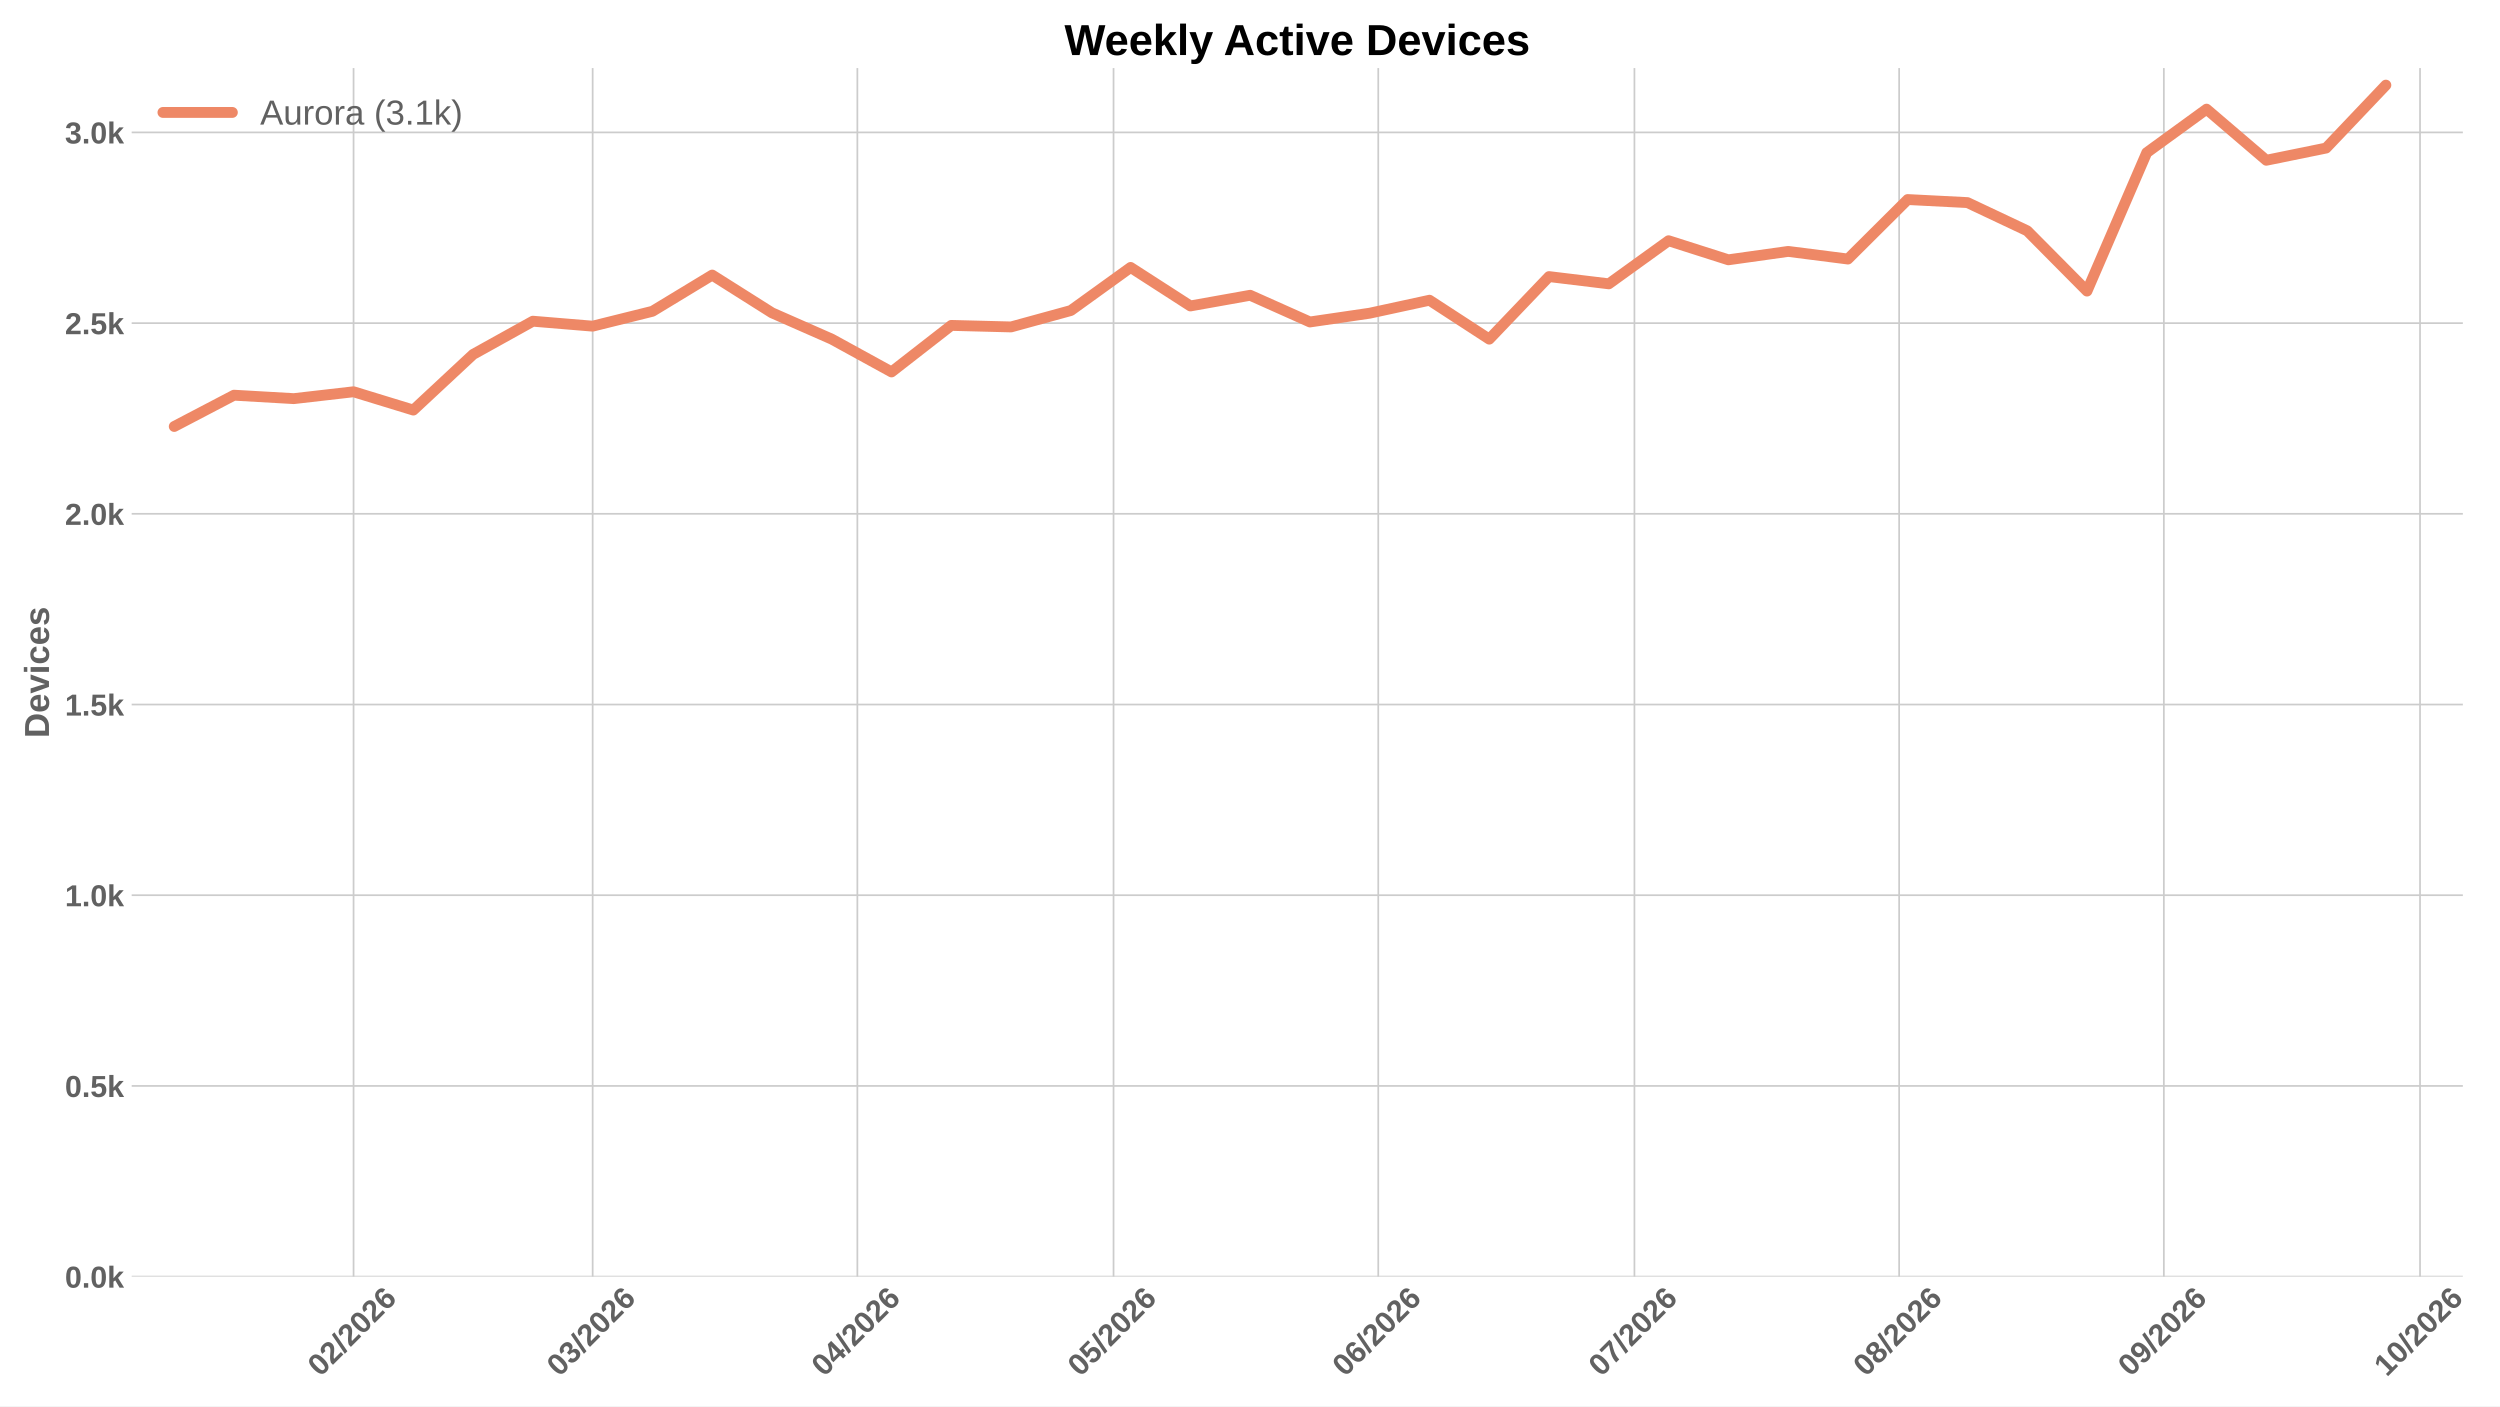
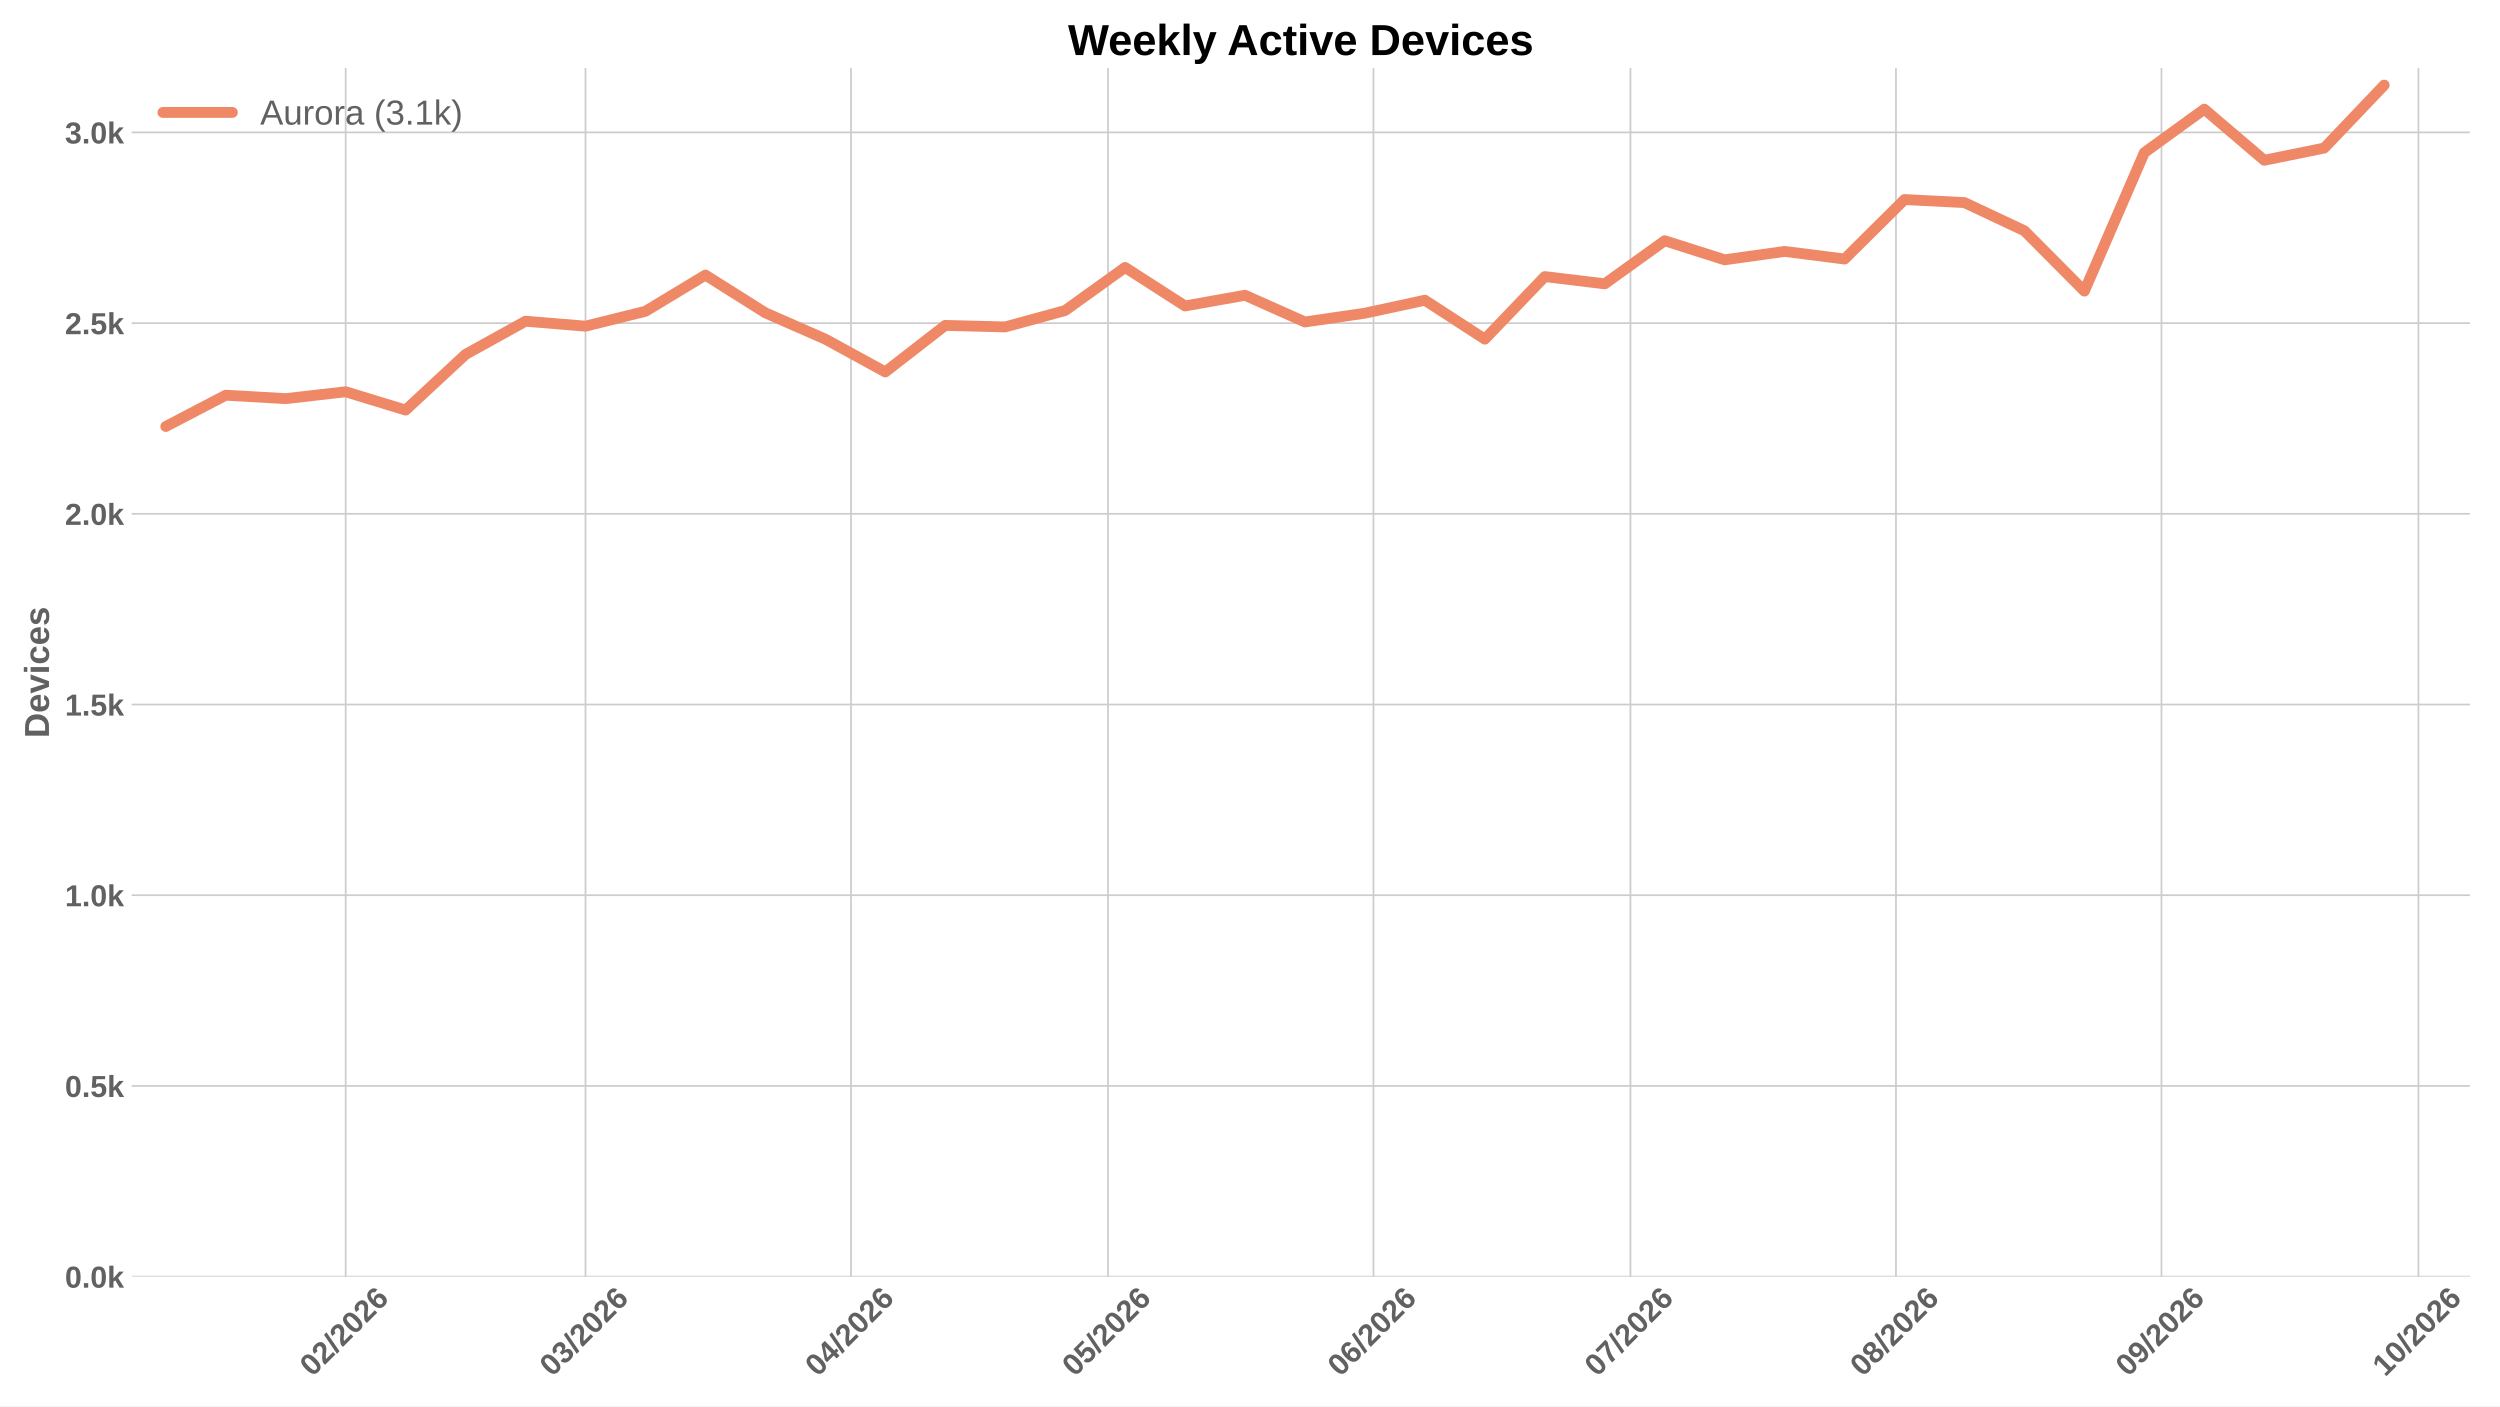
<svg xmlns="http://www.w3.org/2000/svg" xmlns:xlink="http://www.w3.org/1999/xlink" width="1152pt" height="648pt" viewBox="0 0 1152 648" version="1.1">
  <defs>
    <style type="text/css">*{stroke-linejoin: round; stroke-linecap: butt}</style>
  </defs>
  <g id="figure_1">
    <g id="patch_1">
      <path d="M 0 648  L 1152 648  L 1152 0  L 0 0  z " style="fill: #ffffff" />
    </g>
    <g id="axes_1">
      <g id="patch_2">
-         <path d="M 60.676 588.262  L 1134.883 588.262  L 1134.883 31.361  L 60.676 31.361  z " style="fill: #ffffff" />
+         <path d="M 60.676 588.262  L 1138.155 588.262  L 1138.155 31.361  L 60.676 31.361  z " style="fill: #ffffff" />
      </g>
      <g id="matplotlib.axis_1">
        <g id="xtick_1">
          <g id="line2d_1">
-             <path d="M 162.921 588.262  L 162.921 31.361  " clip-path="url(#p23b9dfc079)" style="fill: none; stroke: #cccccc; stroke-width: 0.8; stroke-linecap: round" />
+             <path d="M 159.283 588.262  L 159.283 31.361  " clip-path="url(#p6c48f8e177)" style="fill: none; stroke: #cccccc; stroke-width: 0.8; stroke-linecap: round" />
          </g>
          <g id="line2d_2" />
          <g id="text_1">
-             <g style="fill: #616161" transform="translate(147.5924 634.7498) rotate(-45) scale(0.14 -0.14)">
+             <g style="fill: #616161" transform="translate(143.9551 634.7498) rotate(-45) scale(0.14 -0.14)">
              <defs>
                <path id="LiberationSans-Bold-13" d="M 3297 2203  Q 3297 1088 2914 512  Q 2531 -63 1766 -63  Q 253 -63 253 2203  Q 253 2994 418 3494  Q 584 3994 915 4231  Q 1247 4469 1791 4469  Q 2572 4469 2934 3903  Q 3297 3338 3297 2203  z M 2416 2203  Q 2416 2813 2356 3150  Q 2297 3488 2165 3634  Q 2034 3781 1784 3781  Q 1519 3781 1383 3632  Q 1247 3484 1189 3148  Q 1131 2813 1131 2203  Q 1131 1600 1192 1261  Q 1253 922 1386 775  Q 1519 628 1772 628  Q 2022 628 2158 783  Q 2294 938 2355 1278  Q 2416 1619 2416 2203  z " transform="scale(0.015625)" />
                <path id="LiberationSans-Bold-15" d="M 222 0  L 222 609  Q 394 988 711 1347  Q 1028 1706 1509 2097  Q 1972 2472 2158 2715  Q 2344 2959 2344 3194  Q 2344 3769 1766 3769  Q 1484 3769 1336 3617  Q 1188 3466 1144 3163  L 259 3213  Q 334 3825 717 4147  Q 1100 4469 1759 4469  Q 2472 4469 2853 4144  Q 3234 3819 3234 3231  Q 3234 2922 3112 2672  Q 2991 2422 2800 2211  Q 2609 2000 2376 1815  Q 2144 1631 1925 1456  Q 1706 1281 1526 1103  Q 1347 925 1259 722  L 3303 722  L 3303 0  L 222 0  z " transform="scale(0.015625)" />
                <path id="LiberationSans-Bold-12" d="M 63 -128  L 972 4638  L 1716 4638  L 822 -128  L 63 -128  z " transform="scale(0.015625)" />
                <path id="LiberationSans-Bold-19" d="M 3328 1441  Q 3328 738 2934 337  Q 2541 -63 1847 -63  Q 1069 -63 651 482  Q 234 1028 234 2100  Q 234 3278 657 3873  Q 1081 4469 1869 4469  Q 2428 4469 2751 4222  Q 3075 3975 3209 3456  L 2381 3341  Q 2263 3775 1850 3775  Q 1497 3775 1295 3422  Q 1094 3069 1094 2350  Q 1234 2584 1484 2709  Q 1734 2834 2050 2834  Q 2641 2834 2984 2459  Q 3328 2084 3328 1441  z M 2447 1416  Q 2447 1791 2273 1989  Q 2100 2188 1797 2188  Q 1506 2188 1331 2002  Q 1156 1816 1156 1509  Q 1156 1125 1339 873  Q 1522 622 1819 622  Q 2116 622 2281 833  Q 2447 1044 2447 1416  z " transform="scale(0.015625)" />
              </defs>
              <use xlink:href="#LiberationSans-Bold-13" />
              <use xlink:href="#LiberationSans-Bold-15" transform="translate(55.60938 0)" />
              <use xlink:href="#LiberationSans-Bold-12" transform="translate(111.2188 0)" />
              <use xlink:href="#LiberationSans-Bold-15" transform="translate(139 0)" />
              <use xlink:href="#LiberationSans-Bold-13" transform="translate(194.6094 0)" />
              <use xlink:href="#LiberationSans-Bold-15" transform="translate(250.2188 0)" />
              <use xlink:href="#LiberationSans-Bold-19" transform="translate(305.8281 0)" />
            </g>
          </g>
        </g>
        <g id="xtick_2">
          <g id="line2d_3">
-             <path d="M 273.096 588.262  L 273.096 31.361  " clip-path="url(#p23b9dfc079)" style="fill: none; stroke: #cccccc; stroke-width: 0.8; stroke-linecap: round" />
+             <path d="M 269.794 588.262  L 269.794 31.361  " clip-path="url(#p6c48f8e177)" style="fill: none; stroke: #cccccc; stroke-width: 0.8; stroke-linecap: round" />
          </g>
          <g id="line2d_4" />
          <g id="text_2">
-             <g style="fill: #616161" transform="translate(257.7676 634.7498) rotate(-45) scale(0.14 -0.14)">
+             <g style="fill: #616161" transform="translate(254.4658 634.7498) rotate(-45) scale(0.14 -0.14)">
              <defs>
                <path id="LiberationSans-Bold-16" d="M 3328 1222  Q 3328 603 2922 265  Q 2516 -72 1766 -72  Q 1056 -72 637 254  Q 219 581 147 1197  L 1041 1275  Q 1125 641 1763 641  Q 2078 641 2253 797  Q 2428 953 2428 1275  Q 2428 1569 2215 1725  Q 2003 1881 1584 1881  L 1278 1881  L 1278 2591  L 1566 2591  Q 1944 2591 2134 2745  Q 2325 2900 2325 3188  Q 2325 3459 2173 3614  Q 2022 3769 1731 3769  Q 1459 3769 1292 3619  Q 1125 3469 1100 3194  L 222 3256  Q 291 3825 694 4147  Q 1097 4469 1747 4469  Q 2438 4469 2827 4158  Q 3216 3847 3216 3297  Q 3216 2884 2973 2618  Q 2731 2353 2275 2266  L 2275 2253  Q 2781 2194 3054 1920  Q 3328 1647 3328 1222  z " transform="scale(0.015625)" />
              </defs>
              <use xlink:href="#LiberationSans-Bold-13" />
              <use xlink:href="#LiberationSans-Bold-16" transform="translate(55.60938 0)" />
              <use xlink:href="#LiberationSans-Bold-12" transform="translate(111.2188 0)" />
              <use xlink:href="#LiberationSans-Bold-15" transform="translate(139 0)" />
              <use xlink:href="#LiberationSans-Bold-13" transform="translate(194.6094 0)" />
              <use xlink:href="#LiberationSans-Bold-15" transform="translate(250.2188 0)" />
              <use xlink:href="#LiberationSans-Bold-19" transform="translate(305.8281 0)" />
            </g>
          </g>
        </g>
        <g id="xtick_3">
          <g id="line2d_5">
-             <path d="M 395.075 588.262  L 395.075 31.361  " clip-path="url(#p23b9dfc079)" style="fill: none; stroke: #cccccc; stroke-width: 0.8; stroke-linecap: round" />
+             <path d="M 392.145 588.262  L 392.145 31.361  " clip-path="url(#p6c48f8e177)" style="fill: none; stroke: #cccccc; stroke-width: 0.8; stroke-linecap: round" />
          </g>
          <g id="line2d_6" />
          <g id="text_3">
-             <g style="fill: #616161" transform="translate(379.7471 634.7498) rotate(-45) scale(0.14 -0.14)">
+             <g style="fill: #616161" transform="translate(376.8169 634.7498) rotate(-45) scale(0.14 -0.14)">
              <defs>
                <path id="LiberationSans-Bold-17" d="M 2938 897  L 2938 0  L 2100 0  L 2100 897  L 97 897  L 97 1556  L 1956 4403  L 2938 4403  L 2938 1550  L 3525 1550  L 3525 897  L 2938 897  z M 2100 2991  Q 2100 3159 2111 3356  Q 2122 3553 2128 3609  Q 2047 3434 1834 3103  L 813 1550  L 2100 1550  L 2100 2991  z " transform="scale(0.015625)" />
              </defs>
              <use xlink:href="#LiberationSans-Bold-13" />
              <use xlink:href="#LiberationSans-Bold-17" transform="translate(55.60938 0)" />
              <use xlink:href="#LiberationSans-Bold-12" transform="translate(111.2188 0)" />
              <use xlink:href="#LiberationSans-Bold-15" transform="translate(139 0)" />
              <use xlink:href="#LiberationSans-Bold-13" transform="translate(194.6094 0)" />
              <use xlink:href="#LiberationSans-Bold-15" transform="translate(250.2188 0)" />
              <use xlink:href="#LiberationSans-Bold-19" transform="translate(305.8281 0)" />
            </g>
          </g>
        </g>
        <g id="xtick_4">
          <g id="line2d_7">
-             <path d="M 513.12 588.262  L 513.12 31.361  " clip-path="url(#p23b9dfc079)" style="fill: none; stroke: #cccccc; stroke-width: 0.8; stroke-linecap: round" />
+             <path d="M 510.55 588.262  L 510.55 31.361  " clip-path="url(#p6c48f8e177)" style="fill: none; stroke: #cccccc; stroke-width: 0.8; stroke-linecap: round" />
          </g>
          <g id="line2d_8" />
          <g id="text_4">
-             <g style="fill: #616161" transform="translate(497.7919 634.7498) rotate(-45) scale(0.14 -0.14)">
+             <g style="fill: #616161" transform="translate(495.2212 634.7498) rotate(-45) scale(0.14 -0.14)">
              <defs>
                <path id="LiberationSans-Bold-18" d="M 3381 1466  Q 3381 766 2945 351  Q 2509 -63 1750 -63  Q 1088 -63 689 235  Q 291 534 197 1100  L 1075 1172  Q 1144 891 1319 762  Q 1494 634 1759 634  Q 2088 634 2283 843  Q 2478 1053 2478 1447  Q 2478 1794 2293 2001  Q 2109 2209 1778 2209  Q 1413 2209 1181 1925  L 325 1925  L 478 4403  L 3125 4403  L 3125 3750  L 1275 3750  L 1203 2638  Q 1522 2919 2000 2919  Q 2628 2919 3004 2528  Q 3381 2138 3381 1466  z " transform="scale(0.015625)" />
              </defs>
              <use xlink:href="#LiberationSans-Bold-13" />
              <use xlink:href="#LiberationSans-Bold-18" transform="translate(55.60938 0)" />
              <use xlink:href="#LiberationSans-Bold-12" transform="translate(111.2188 0)" />
              <use xlink:href="#LiberationSans-Bold-15" transform="translate(139 0)" />
              <use xlink:href="#LiberationSans-Bold-13" transform="translate(194.6094 0)" />
              <use xlink:href="#LiberationSans-Bold-15" transform="translate(250.2188 0)" />
              <use xlink:href="#LiberationSans-Bold-19" transform="translate(305.8281 0)" />
            </g>
          </g>
        </g>
        <g id="xtick_5">
          <g id="line2d_9">
-             <path d="M 635.1 588.262  L 635.1 31.361  " clip-path="url(#p23b9dfc079)" style="fill: none; stroke: #cccccc; stroke-width: 0.8; stroke-linecap: round" />
+             <path d="M 632.901 588.262  L 632.901 31.361  " clip-path="url(#p6c48f8e177)" style="fill: none; stroke: #cccccc; stroke-width: 0.8; stroke-linecap: round" />
          </g>
          <g id="line2d_10" />
          <g id="text_5">
-             <g style="fill: #616161" transform="translate(619.7715 634.7498) rotate(-45) scale(0.14 -0.14)">
+             <g style="fill: #616161" transform="translate(617.5723 634.7498) rotate(-45) scale(0.14 -0.14)">
              <use xlink:href="#LiberationSans-Bold-13" />
              <use xlink:href="#LiberationSans-Bold-19" transform="translate(55.60938 0)" />
              <use xlink:href="#LiberationSans-Bold-12" transform="translate(111.2188 0)" />
              <use xlink:href="#LiberationSans-Bold-15" transform="translate(139 0)" />
              <use xlink:href="#LiberationSans-Bold-13" transform="translate(194.6094 0)" />
              <use xlink:href="#LiberationSans-Bold-15" transform="translate(250.2188 0)" />
              <use xlink:href="#LiberationSans-Bold-19" transform="translate(305.8281 0)" />
            </g>
          </g>
        </g>
        <g id="xtick_6">
          <g id="line2d_11">
-             <path d="M 753.145 588.262  L 753.145 31.361  " clip-path="url(#p23b9dfc079)" style="fill: none; stroke: #cccccc; stroke-width: 0.8; stroke-linecap: round" />
+             <path d="M 751.305 588.262  L 751.305 31.361  " clip-path="url(#p6c48f8e177)" style="fill: none; stroke: #cccccc; stroke-width: 0.8; stroke-linecap: round" />
          </g>
          <g id="line2d_12" />
          <g id="text_6">
-             <g style="fill: #616161" transform="translate(737.8162 634.7498) rotate(-45) scale(0.14 -0.14)">
+             <g style="fill: #616161" transform="translate(735.9766 634.7498) rotate(-45) scale(0.14 -0.14)">
              <defs>
                <path id="LiberationSans-Bold-1a" d="M 3278 3706  Q 2981 3238 2717 2797  Q 2453 2356 2256 1911  Q 2059 1466 1945 995  Q 1831 525 1831 0  L 916 0  Q 916 550 1059 1064  Q 1203 1578 1475 2111  Q 1747 2644 2463 3681  L 275 3681  L 275 4403  L 3278 4403  L 3278 3706  z " transform="scale(0.015625)" />
              </defs>
              <use xlink:href="#LiberationSans-Bold-13" />
              <use xlink:href="#LiberationSans-Bold-1a" transform="translate(55.60938 0)" />
              <use xlink:href="#LiberationSans-Bold-12" transform="translate(111.2188 0)" />
              <use xlink:href="#LiberationSans-Bold-15" transform="translate(139 0)" />
              <use xlink:href="#LiberationSans-Bold-13" transform="translate(194.6094 0)" />
              <use xlink:href="#LiberationSans-Bold-15" transform="translate(250.2188 0)" />
              <use xlink:href="#LiberationSans-Bold-19" transform="translate(305.8281 0)" />
            </g>
          </g>
        </g>
        <g id="xtick_7">
          <g id="line2d_13">
-             <path d="M 875.124 588.262  L 875.124 31.361  " clip-path="url(#p23b9dfc079)" style="fill: none; stroke: #cccccc; stroke-width: 0.8; stroke-linecap: round" />
+             <path d="M 873.656 588.262  L 873.656 31.361  " clip-path="url(#p6c48f8e177)" style="fill: none; stroke: #cccccc; stroke-width: 0.8; stroke-linecap: round" />
          </g>
          <g id="line2d_14" />
          <g id="text_7">
-             <g style="fill: #616161" transform="translate(859.7958 634.7498) rotate(-45) scale(0.14 -0.14)">
+             <g style="fill: #616161" transform="translate(858.3277 634.7498) rotate(-45) scale(0.14 -0.14)">
              <defs>
                <path id="LiberationSans-Bold-1b" d="M 3363 1241  Q 3363 622 2953 279  Q 2544 -63 1784 -63  Q 1031 -63 617 278  Q 203 619 203 1234  Q 203 1656 447 1945  Q 691 2234 1100 2303  L 1100 2316  Q 744 2394 525 2669  Q 306 2944 306 3303  Q 306 3844 689 4156  Q 1072 4469 1772 4469  Q 2488 4469 2870 4164  Q 3253 3859 3253 3297  Q 3253 2938 3036 2666  Q 2819 2394 2453 2322  L 2453 2309  Q 2878 2241 3120 1961  Q 3363 1681 3363 1241  z M 2350 3250  Q 2350 3563 2206 3708  Q 2063 3853 1772 3853  Q 1203 3853 1203 3250  Q 1203 2619 1778 2619  Q 2066 2619 2208 2766  Q 2350 2913 2350 3250  z M 2453 1313  Q 2453 2003 1766 2003  Q 1447 2003 1276 1822  Q 1106 1641 1106 1300  Q 1106 913 1275 734  Q 1444 556 1791 556  Q 2131 556 2292 734  Q 2453 913 2453 1313  z " transform="scale(0.015625)" />
              </defs>
              <use xlink:href="#LiberationSans-Bold-13" />
              <use xlink:href="#LiberationSans-Bold-1b" transform="translate(55.60938 0)" />
              <use xlink:href="#LiberationSans-Bold-12" transform="translate(111.2188 0)" />
              <use xlink:href="#LiberationSans-Bold-15" transform="translate(139 0)" />
              <use xlink:href="#LiberationSans-Bold-13" transform="translate(194.6094 0)" />
              <use xlink:href="#LiberationSans-Bold-15" transform="translate(250.2188 0)" />
              <use xlink:href="#LiberationSans-Bold-19" transform="translate(305.8281 0)" />
            </g>
          </g>
        </g>
        <g id="xtick_8">
          <g id="line2d_15">
-             <path d="M 997.104 588.262  L 997.104 31.361  " clip-path="url(#p23b9dfc079)" style="fill: none; stroke: #cccccc; stroke-width: 0.8; stroke-linecap: round" />
+             <path d="M 996.007 588.262  L 996.007 31.361  " clip-path="url(#p6c48f8e177)" style="fill: none; stroke: #cccccc; stroke-width: 0.8; stroke-linecap: round" />
          </g>
          <g id="line2d_16" />
          <g id="text_8">
-             <g style="fill: #616161" transform="translate(981.7754 634.7498) rotate(-45) scale(0.14 -0.14)">
+             <g style="fill: #616161" transform="translate(980.6789 634.7498) rotate(-45) scale(0.14 -0.14)">
              <defs>
                <path id="LiberationSans-Bold-1c" d="M 3322 2272  Q 3322 1100 2894 518  Q 2466 -63 1678 -63  Q 1097 -63 767 185  Q 438 434 300 972  L 1125 1088  Q 1247 628 1688 628  Q 2056 628 2254 981  Q 2453 1334 2459 2028  Q 2341 1794 2070 1661  Q 1800 1528 1488 1528  Q 906 1528 564 1923  Q 222 2319 222 2994  Q 222 3688 623 4078  Q 1025 4469 1759 4469  Q 2550 4469 2936 3920  Q 3322 3372 3322 2272  z M 2394 2888  Q 2394 3297 2214 3539  Q 2034 3781 1738 3781  Q 1447 3781 1280 3570  Q 1113 3359 1113 2988  Q 1113 2622 1278 2401  Q 1444 2181 1741 2181  Q 2022 2181 2208 2373  Q 2394 2566 2394 2888  z " transform="scale(0.015625)" />
              </defs>
              <use xlink:href="#LiberationSans-Bold-13" />
              <use xlink:href="#LiberationSans-Bold-1c" transform="translate(55.60938 0)" />
              <use xlink:href="#LiberationSans-Bold-12" transform="translate(111.2188 0)" />
              <use xlink:href="#LiberationSans-Bold-15" transform="translate(139 0)" />
              <use xlink:href="#LiberationSans-Bold-13" transform="translate(194.6094 0)" />
              <use xlink:href="#LiberationSans-Bold-15" transform="translate(250.2188 0)" />
              <use xlink:href="#LiberationSans-Bold-19" transform="translate(305.8281 0)" />
            </g>
          </g>
        </g>
        <g id="xtick_9">
          <g id="line2d_17">
-             <path d="M 1115.148 588.262  L 1115.148 31.361  " clip-path="url(#p23b9dfc079)" style="fill: none; stroke: #cccccc; stroke-width: 0.8; stroke-linecap: round" />
+             <path d="M 1114.412 588.262  L 1114.412 31.361  " clip-path="url(#p6c48f8e177)" style="fill: none; stroke: #cccccc; stroke-width: 0.8; stroke-linecap: round" />
          </g>
          <g id="line2d_18" />
          <g id="text_9">
-             <g style="fill: #616161" transform="translate(1099.82 634.7498) rotate(-45) scale(0.14 -0.14)">
+             <g style="fill: #616161" transform="translate(1099.083 634.7498) rotate(-45) scale(0.14 -0.14)">
              <defs>
                <path id="LiberationSans-Bold-14" d="M 403 0  L 403 653  L 1494 653  L 1494 3656  L 438 2997  L 438 3688  L 1541 4403  L 2372 4403  L 2372 653  L 3381 653  L 3381 0  L 403 0  z " transform="scale(0.015625)" />
              </defs>
              <use xlink:href="#LiberationSans-Bold-14" />
              <use xlink:href="#LiberationSans-Bold-13" transform="translate(55.60938 0)" />
              <use xlink:href="#LiberationSans-Bold-12" transform="translate(111.2188 0)" />
              <use xlink:href="#LiberationSans-Bold-15" transform="translate(139 0)" />
              <use xlink:href="#LiberationSans-Bold-13" transform="translate(194.6094 0)" />
              <use xlink:href="#LiberationSans-Bold-15" transform="translate(250.2188 0)" />
              <use xlink:href="#LiberationSans-Bold-19" transform="translate(305.8281 0)" />
            </g>
          </g>
        </g>
      </g>
      <g id="matplotlib.axis_2">
        <g id="ytick_1">
          <g id="line2d_19">
-             <path d="M 60.676 588.262  L 1134.883 588.262  " clip-path="url(#p23b9dfc079)" style="fill: none; stroke: #cccccc; stroke-width: 0.8; stroke-linecap: round" />
+             <path d="M 60.676 588.262  L 1138.155 588.262  " clip-path="url(#p6c48f8e177)" style="fill: none; stroke: #cccccc; stroke-width: 0.8; stroke-linecap: round" />
          </g>
          <g id="line2d_20" />
          <g id="text_10">
            <g style="fill: #616161" transform="translate(29.93031 593.3584) scale(0.14 -0.14)">
              <defs>
                <path id="LiberationSans-Bold-11" d="M 434 0  L 434 953  L 1338 953  L 1338 0  L 434 0  z " transform="scale(0.015625)" />
                <path id="LiberationSans-Bold-4e" d="M 2606 0  L 1703 1531  L 1325 1269  L 1325 0  L 447 0  L 447 4638  L 1325 4638  L 1325 1981  L 2531 3381  L 3475 3381  L 2288 2063  L 3566 0  L 2606 0  z " transform="scale(0.015625)" />
              </defs>
              <use xlink:href="#LiberationSans-Bold-13" />
              <use xlink:href="#LiberationSans-Bold-11" transform="translate(55.60938 0)" />
              <use xlink:href="#LiberationSans-Bold-13" transform="translate(83.39062 0)" />
              <use xlink:href="#LiberationSans-Bold-4e" transform="translate(139 0)" />
            </g>
          </g>
        </g>
        <g id="ytick_2">
          <g id="line2d_21">
-             <path d="M 60.676 500.388  L 1134.883 500.388  " clip-path="url(#p23b9dfc079)" style="fill: none; stroke: #cccccc; stroke-width: 0.8; stroke-linecap: round" />
+             <path d="M 60.676 500.388  L 1138.155 500.388  " clip-path="url(#p6c48f8e177)" style="fill: none; stroke: #cccccc; stroke-width: 0.8; stroke-linecap: round" />
          </g>
          <g id="line2d_22" />
          <g id="text_11">
            <g style="fill: #616161" transform="translate(29.93031 505.4844) scale(0.14 -0.14)">
              <use xlink:href="#LiberationSans-Bold-13" />
              <use xlink:href="#LiberationSans-Bold-11" transform="translate(55.60938 0)" />
              <use xlink:href="#LiberationSans-Bold-18" transform="translate(83.39062 0)" />
              <use xlink:href="#LiberationSans-Bold-4e" transform="translate(139 0)" />
            </g>
          </g>
        </g>
        <g id="ytick_3">
          <g id="line2d_23">
-             <path d="M 60.676 412.514  L 1134.883 412.514  " clip-path="url(#p23b9dfc079)" style="fill: none; stroke: #cccccc; stroke-width: 0.8; stroke-linecap: round" />
+             <path d="M 60.676 412.514  L 1138.155 412.514  " clip-path="url(#p6c48f8e177)" style="fill: none; stroke: #cccccc; stroke-width: 0.8; stroke-linecap: round" />
          </g>
          <g id="line2d_24" />
          <g id="text_12">
            <g style="fill: #616161" transform="translate(29.93031 417.6104) scale(0.14 -0.14)">
              <use xlink:href="#LiberationSans-Bold-14" />
              <use xlink:href="#LiberationSans-Bold-11" transform="translate(55.60938 0)" />
              <use xlink:href="#LiberationSans-Bold-13" transform="translate(83.39062 0)" />
              <use xlink:href="#LiberationSans-Bold-4e" transform="translate(139 0)" />
            </g>
          </g>
        </g>
        <g id="ytick_4">
          <g id="line2d_25">
-             <path d="M 60.676 324.64  L 1134.883 324.64  " clip-path="url(#p23b9dfc079)" style="fill: none; stroke: #cccccc; stroke-width: 0.8; stroke-linecap: round" />
+             <path d="M 60.676 324.64  L 1138.155 324.64  " clip-path="url(#p6c48f8e177)" style="fill: none; stroke: #cccccc; stroke-width: 0.8; stroke-linecap: round" />
          </g>
          <g id="line2d_26" />
          <g id="text_13">
            <g style="fill: #616161" transform="translate(29.93031 329.7363) scale(0.14 -0.14)">
              <use xlink:href="#LiberationSans-Bold-14" />
              <use xlink:href="#LiberationSans-Bold-11" transform="translate(55.60938 0)" />
              <use xlink:href="#LiberationSans-Bold-18" transform="translate(83.39062 0)" />
              <use xlink:href="#LiberationSans-Bold-4e" transform="translate(139 0)" />
            </g>
          </g>
        </g>
        <g id="ytick_5">
          <g id="line2d_27">
-             <path d="M 60.676 236.766  L 1134.883 236.766  " clip-path="url(#p23b9dfc079)" style="fill: none; stroke: #cccccc; stroke-width: 0.8; stroke-linecap: round" />
+             <path d="M 60.676 236.766  L 1138.155 236.766  " clip-path="url(#p6c48f8e177)" style="fill: none; stroke: #cccccc; stroke-width: 0.8; stroke-linecap: round" />
          </g>
          <g id="line2d_28" />
          <g id="text_14">
            <g style="fill: #616161" transform="translate(29.93031 241.8623) scale(0.14 -0.14)">
              <use xlink:href="#LiberationSans-Bold-15" />
              <use xlink:href="#LiberationSans-Bold-11" transform="translate(55.60938 0)" />
              <use xlink:href="#LiberationSans-Bold-13" transform="translate(83.39062 0)" />
              <use xlink:href="#LiberationSans-Bold-4e" transform="translate(139 0)" />
            </g>
          </g>
        </g>
        <g id="ytick_6">
          <g id="line2d_29">
-             <path d="M 60.676 148.892  L 1134.883 148.892  " clip-path="url(#p23b9dfc079)" style="fill: none; stroke: #cccccc; stroke-width: 0.8; stroke-linecap: round" />
+             <path d="M 60.676 148.892  L 1138.155 148.892  " clip-path="url(#p6c48f8e177)" style="fill: none; stroke: #cccccc; stroke-width: 0.8; stroke-linecap: round" />
          </g>
          <g id="line2d_30" />
          <g id="text_15">
            <g style="fill: #616161" transform="translate(29.93031 153.9883) scale(0.14 -0.14)">
              <use xlink:href="#LiberationSans-Bold-15" />
              <use xlink:href="#LiberationSans-Bold-11" transform="translate(55.60938 0)" />
              <use xlink:href="#LiberationSans-Bold-18" transform="translate(83.39062 0)" />
              <use xlink:href="#LiberationSans-Bold-4e" transform="translate(139 0)" />
            </g>
          </g>
        </g>
        <g id="ytick_7">
          <g id="line2d_31">
-             <path d="M 60.676 61.018  L 1134.883 61.018  " clip-path="url(#p23b9dfc079)" style="fill: none; stroke: #cccccc; stroke-width: 0.8; stroke-linecap: round" />
+             <path d="M 60.676 61.018  L 1138.155 61.018  " clip-path="url(#p6c48f8e177)" style="fill: none; stroke: #cccccc; stroke-width: 0.8; stroke-linecap: round" />
          </g>
          <g id="line2d_32" />
          <g id="text_16">
            <g style="fill: #616161" transform="translate(29.93031 66.11423) scale(0.14 -0.14)">
              <use xlink:href="#LiberationSans-Bold-16" />
              <use xlink:href="#LiberationSans-Bold-11" transform="translate(55.60938 0)" />
              <use xlink:href="#LiberationSans-Bold-13" transform="translate(83.39062 0)" />
              <use xlink:href="#LiberationSans-Bold-4e" transform="translate(139 0)" />
            </g>
          </g>
        </g>
        <g id="text_17">
          <g style="fill: #616161" transform="translate(22.56312 340.0552) rotate(-90) scale(0.16 -0.16)">
            <defs>
              <path id="LiberationSans-Bold-27" d="M 4353 2234  Q 4353 1553 4086 1045  Q 3819 538 3330 269  Q 2841 0 2209 0  L 428 0  L 428 4403  L 2022 4403  Q 3134 4403 3743 3842  Q 4353 3281 4353 2234  z M 3425 2234  Q 3425 2944 3056 3317  Q 2688 3691 2003 3691  L 1350 3691  L 1350 713  L 2131 713  Q 2725 713 3075 1122  Q 3425 1531 3425 2234  z " transform="scale(0.015625)" />
              <path id="LiberationSans-Bold-48" d="M 1831 -63  Q 1069 -63 659 389  Q 250 841 250 1706  Q 250 2544 665 2994  Q 1081 3444 1844 3444  Q 2572 3444 2956 2961  Q 3341 2478 3341 1547  L 3341 1522  L 1172 1522  Q 1172 1028 1355 776  Q 1538 525 1875 525  Q 2341 525 2463 928  L 3291 856  Q 2931 -63 1831 -63  z M 1831 2891  Q 1522 2891 1355 2675  Q 1188 2459 1178 2072  L 2491 2072  Q 2466 2481 2294 2686  Q 2122 2891 1831 2891  z " transform="scale(0.015625)" />
              <path id="LiberationSans-Bold-59" d="M 2284 0  L 1234 0  L 25 3381  L 953 3381  L 1544 1491  Q 1591 1334 1766 709  Q 1797 838 1894 1159  Q 1991 1481 2613 3381  L 3531 3381  L 2284 0  z " transform="scale(0.015625)" />
              <path id="LiberationSans-Bold-4c" d="M 447 3991  L 447 4638  L 1325 4638  L 1325 3991  L 447 3991  z M 447 0  L 447 3381  L 1325 3381  L 1325 0  L 447 0  z " transform="scale(0.015625)" />
              <path id="LiberationSans-Bold-46" d="M 1856 -63  Q 1088 -63 669 395  Q 250 853 250 1672  Q 250 2509 672 2976  Q 1094 3444 1869 3444  Q 2466 3444 2856 3144  Q 3247 2844 3347 2316  L 2463 2272  Q 2425 2531 2275 2686  Q 2125 2841 1850 2841  Q 1172 2841 1172 1706  Q 1172 538 1863 538  Q 2113 538 2281 695  Q 2450 853 2491 1166  L 3372 1125  Q 3325 778 3123 506  Q 2922 234 2594 85  Q 2266 -63 1856 -63  z " transform="scale(0.015625)" />
              <path id="LiberationSans-Bold-56" d="M 3297 988  Q 3297 497 2895 217  Q 2494 -63 1784 -63  Q 1088 -63 717 157  Q 347 378 225 844  L 997 959  Q 1063 719 1223 619  Q 1384 519 1784 519  Q 2153 519 2322 612  Q 2491 706 2491 906  Q 2491 1069 2355 1164  Q 2219 1259 1894 1325  Q 1150 1472 890 1598  Q 631 1725 495 1926  Q 359 2128 359 2422  Q 359 2906 732 3176  Q 1106 3447 1791 3447  Q 2394 3447 2761 3212  Q 3128 2978 3219 2534  L 2441 2453  Q 2403 2659 2256 2761  Q 2109 2863 1791 2863  Q 1478 2863 1322 2783  Q 1166 2703 1166 2516  Q 1166 2369 1286 2283  Q 1406 2197 1691 2141  Q 2088 2059 2395 1973  Q 2703 1888 2889 1769  Q 3075 1650 3186 1464  Q 3297 1278 3297 988  z " transform="scale(0.015625)" />
            </defs>
            <use xlink:href="#LiberationSans-Bold-27" />
            <use xlink:href="#LiberationSans-Bold-48" transform="translate(72.21875 0)" />
            <use xlink:href="#LiberationSans-Bold-59" transform="translate(127.8281 0)" />
            <use xlink:href="#LiberationSans-Bold-4c" transform="translate(183.4375 0)" />
            <use xlink:href="#LiberationSans-Bold-46" transform="translate(211.2188 0)" />
            <use xlink:href="#LiberationSans-Bold-48" transform="translate(266.8281 0)" />
            <use xlink:href="#LiberationSans-Bold-56" transform="translate(322.4375 0)" />
          </g>
        </g>
      </g>
      <g id="line2d_33">
-         <path d="M 80.289 196.52  L 107.833 182.108  L 135.377 183.69  L 162.921 180.527  L 190.465 188.963  L 218.008 163.303  L 245.552 148.013  L 273.096 150.298  L 300.64 143.444  L 328.183 126.748  L 355.727 144.147  L 383.271 156.273  L 410.815 171.388  L 438.359 149.947  L 465.902 150.65  L 493.446 143.092  L 520.99 123.233  L 548.534 140.983  L 576.077 136.062  L 603.621 148.365  L 631.165 144.323  L 658.709 138.347  L 686.253 156.273  L 713.796 127.451  L 741.34 130.79  L 768.884 110.93  L 796.428 119.718  L 823.971 115.851  L 851.515 119.366  L 879.059 91.95  L 906.603 93.356  L 934.147 106.361  L 961.69 134.129  L 989.234 70.333  L 1016.778 50.297  L 1044.322 73.848  L 1071.865 68.224  L 1099.409 39.225  " clip-path="url(#p23b9dfc079)" style="fill: none; stroke: #ee8866; stroke-width: 5; stroke-linecap: round" />
+         <path d="M 76.4 196.52  L 104.028 182.108  L 131.656 183.69  L 159.283 180.527  L 186.911 188.963  L 214.539 163.303  L 242.166 148.013  L 269.794 150.298  L 297.422 143.444  L 325.049 126.748  L 352.677 144.147  L 380.305 156.273  L 407.932 171.388  L 435.56 149.947  L 463.188 150.65  L 490.816 143.092  L 518.443 123.233  L 546.071 140.983  L 573.699 136.062  L 601.326 148.365  L 628.954 144.323  L 656.582 138.347  L 684.209 156.273  L 711.837 127.451  L 739.465 130.79  L 767.092 110.93  L 794.72 119.718  L 822.348 115.851  L 849.975 119.366  L 877.603 91.95  L 905.231 93.356  L 932.858 106.361  L 960.486 134.129  L 988.114 70.333  L 1015.741 50.297  L 1043.369 73.848  L 1070.997 68.224  L 1098.624 39.225  " clip-path="url(#p6c48f8e177)" style="fill: none; stroke: #ee8866; stroke-width: 5; stroke-linecap: round" />
      </g>
      <g id="patch_3">
        <path d="M 60.676 588.262  L 60.676 31.361  " style="fill: none" />
      </g>
      <g id="patch_4">
-         <path d="M 1134.883 588.262  L 1134.883 31.361  " style="fill: none" />
+         <path d="M 1138.155 588.262  L 1138.155 31.361  " style="fill: none" />
      </g>
      <g id="patch_5">
-         <path d="M 60.676 588.262  L 1134.883 588.262  " style="fill: none" />
+         <path d="M 60.676 588.262  L 1138.155 588.262  " style="fill: none" />
      </g>
      <g id="patch_6">
-         <path d="M 60.676 31.361  L 1134.883 31.361  " style="fill: none" />
+         <path d="M 60.676 31.361  L 1138.155 31.361  " style="fill: none" />
      </g>
      <g id="text_18">
-         <g transform="translate(490.4964 25.36055) scale(0.2 -0.2)">
+         <g transform="translate(492.1324 25.36055) scale(0.2 -0.2)">
          <defs>
            <path id="LiberationSans-Bold-3a" d="M 4897 0  L 3803 0  L 3206 2547  Q 3097 2997 3022 3488  Q 2947 3078 2900 2864  Q 2853 2650 2234 0  L 1141 0  L 6 4403  L 941 4403  L 1578 1559  L 1722 872  Q 1809 1306 1892 1701  Q 1975 2097 2516 4403  L 3547 4403  L 4103 2059  Q 4169 1797 4325 872  L 4403 1234  L 4569 1953  L 5100 4403  L 6034 4403  L 4897 0  z " transform="scale(0.015625)" />
            <path id="LiberationSans-Bold-4f" d="M 447 0  L 447 4638  L 1325 4638  L 1325 0  L 447 0  z " transform="scale(0.015625)" />
            <path id="LiberationSans-Bold-5c" d="M 884 -1328  Q 569 -1328 331 -1288  L 331 -663  Q 497 -688 634 -688  Q 822 -688 945 -628  Q 1069 -569 1167 -431  Q 1266 -294 1388 34  L 50 3381  L 978 3381  L 1509 1797  Q 1634 1456 1825 753  L 1903 1050  L 2106 1784  L 2606 3381  L 3525 3381  L 2188 -178  Q 1919 -828 1630 -1078  Q 1341 -1328 884 -1328  z " transform="scale(0.015625)" />
            <path id="LiberationSans-Bold-3" transform="scale(0.015625)" />
            <path id="LiberationSans-Bold-24" d="M 3541 0  L 3150 1125  L 1472 1125  L 1081 0  L 159 0  L 1766 4403  L 2853 4403  L 4453 0  L 3541 0  z M 2309 3725  L 2291 3656  Q 2259 3544 2215 3400  Q 2172 3256 1678 1819  L 2944 1819  L 2509 3084  L 2375 3509  L 2309 3725  z " transform="scale(0.015625)" />
            <path id="LiberationSans-Bold-57" d="M 1313 -56  Q 925 -56 715 155  Q 506 366 506 794  L 506 2788  L 78 2788  L 78 3381  L 550 3381  L 825 4175  L 1375 4175  L 1375 3381  L 2016 3381  L 2016 2788  L 1375 2788  L 1375 1031  Q 1375 784 1469 667  Q 1563 550 1759 550  Q 1863 550 2053 594  L 2053 50  Q 1728 -56 1313 -56  z " transform="scale(0.015625)" />
          </defs>
          <use xlink:href="#LiberationSans-Bold-3a" />
          <use xlink:href="#LiberationSans-Bold-48" transform="translate(92.57812 0)" />
          <use xlink:href="#LiberationSans-Bold-48" transform="translate(148.1875 0)" />
          <use xlink:href="#LiberationSans-Bold-4e" transform="translate(203.7969 0)" />
          <use xlink:href="#LiberationSans-Bold-4f" transform="translate(259.4062 0)" />
          <use xlink:href="#LiberationSans-Bold-5c" transform="translate(287.1875 0)" />
          <use xlink:href="#LiberationSans-Bold-3" transform="translate(342.7969 0)" />
          <use xlink:href="#LiberationSans-Bold-24" transform="translate(366.875 0)" />
          <use xlink:href="#LiberationSans-Bold-46" transform="translate(439.0938 0)" />
          <use xlink:href="#LiberationSans-Bold-57" transform="translate(494.7031 0)" />
          <use xlink:href="#LiberationSans-Bold-4c" transform="translate(528 0)" />
          <use xlink:href="#LiberationSans-Bold-59" transform="translate(555.7812 0)" />
          <use xlink:href="#LiberationSans-Bold-48" transform="translate(611.3906 0)" />
          <use xlink:href="#LiberationSans-Bold-3" transform="translate(667 0)" />
          <use xlink:href="#LiberationSans-Bold-27" transform="translate(694.7812 0)" />
          <use xlink:href="#LiberationSans-Bold-48" transform="translate(767 0)" />
          <use xlink:href="#LiberationSans-Bold-59" transform="translate(822.6094 0)" />
          <use xlink:href="#LiberationSans-Bold-4c" transform="translate(878.2188 0)" />
          <use xlink:href="#LiberationSans-Bold-46" transform="translate(906 0)" />
          <use xlink:href="#LiberationSans-Bold-48" transform="translate(961.6094 0)" />
          <use xlink:href="#LiberationSans-Bold-56" transform="translate(1017.219 0)" />
        </g>
      </g>
      <g id="legend_1">
        <g id="line2d_34">
          <path d="M 75.076 51.809  L 91.076 51.809  L 107.076 51.809  " style="fill: none; stroke: #ee8866; stroke-width: 5; stroke-linecap: round" />
        </g>
        <g id="text_19">
          <g style="fill: #616161" transform="translate(119.8756 57.40898) scale(0.16 -0.16)">
            <defs>
              <path id="LiberationSans-24" d="M 3647 0  L 3144 1288  L 1138 1288  L 631 0  L 13 0  L 1809 4403  L 2488 4403  L 4256 0  L 3647 0  z M 2141 3953  L 2113 3866  Q 2034 3606 1881 3200  L 1319 1753  L 2966 1753  L 2400 3206  Q 2313 3422 2225 3694  L 2141 3953  z " transform="scale(0.015625)" />
              <path id="LiberationSans-58" d="M 981 3381  L 981 1238  Q 981 903 1047 718  Q 1113 534 1256 453  Q 1400 372 1678 372  Q 2084 372 2318 650  Q 2553 928 2553 1422  L 2553 3381  L 3116 3381  L 3116 722  Q 3116 131 3134 0  L 2603 0  Q 2600 16 2597 84  Q 2594 153 2589 242  Q 2584 331 2578 578  L 2569 578  Q 2375 228 2120 82  Q 1866 -63 1488 -63  Q 931 -63 673 214  Q 416 491 416 1128  L 416 3381  L 981 3381  z " transform="scale(0.015625)" />
              <path id="LiberationSans-55" d="M 444 0  L 444 2594  Q 444 2950 425 3381  L 956 3381  Q 981 2806 981 2691  L 994 2691  Q 1128 3125 1303 3284  Q 1478 3444 1797 3444  Q 1909 3444 2025 3413  L 2025 2897  Q 1913 2928 1725 2928  Q 1375 2928 1190 2626  Q 1006 2325 1006 1763  L 1006 0  L 444 0  z " transform="scale(0.015625)" />
              <path id="LiberationSans-52" d="M 3291 1694  Q 3291 806 2900 371  Q 2509 -63 1766 -63  Q 1025 -63 647 389  Q 269 841 269 1694  Q 269 3444 1784 3444  Q 2559 3444 2925 3017  Q 3291 2591 3291 1694  z M 2700 1694  Q 2700 2394 2492 2711  Q 2284 3028 1794 3028  Q 1300 3028 1079 2704  Q 859 2381 859 1694  Q 859 1025 1076 689  Q 1294 353 1759 353  Q 2266 353 2483 678  Q 2700 1003 2700 1694  z " transform="scale(0.015625)" />
              <path id="LiberationSans-44" d="M 1294 -63  Q 784 -63 528 206  Q 272 475 272 944  Q 272 1469 617 1750  Q 963 2031 1731 2050  L 2491 2063  L 2491 2247  Q 2491 2659 2316 2837  Q 2141 3016 1766 3016  Q 1388 3016 1216 2887  Q 1044 2759 1009 2478  L 422 2531  Q 566 3444 1778 3444  Q 2416 3444 2737 3151  Q 3059 2859 3059 2306  L 3059 850  Q 3059 600 3125 473  Q 3191 347 3375 347  Q 3456 347 3559 369  L 3559 19  Q 3347 -31 3125 -31  Q 2813 -31 2670 133  Q 2528 297 2509 647  L 2491 647  Q 2275 259 1989 98  Q 1703 -63 1294 -63  z M 1422 359  Q 1731 359 1972 500  Q 2213 641 2352 886  Q 2491 1131 2491 1391  L 2491 1669  L 1875 1656  Q 1478 1650 1273 1575  Q 1069 1500 959 1344  Q 850 1188 850 934  Q 850 659 998 509  Q 1147 359 1422 359  z " transform="scale(0.015625)" />
              <path id="LiberationSans-3" transform="scale(0.015625)" />
              <path id="LiberationSans-b" d="M 397 1663  Q 397 2566 680 3284  Q 963 4003 1550 4638  L 2094 4638  Q 1509 3988 1236 3256  Q 963 2525 963 1656  Q 963 791 1233 62  Q 1503 -666 2094 -1325  L 1550 -1325  Q 959 -688 678 32  Q 397 753 397 1650  L 397 1663  z " transform="scale(0.015625)" />
              <path id="LiberationSans-16" d="M 3278 1216  Q 3278 606 2890 271  Q 2503 -63 1784 -63  Q 1116 -63 717 239  Q 319 541 244 1131  L 825 1184  Q 938 403 1784 403  Q 2209 403 2451 612  Q 2694 822 2694 1234  Q 2694 1594 2417 1795  Q 2141 1997 1619 1997  L 1300 1997  L 1300 2484  L 1606 2484  Q 2069 2484 2323 2686  Q 2578 2888 2578 3244  Q 2578 3597 2370 3801  Q 2163 4006 1753 4006  Q 1381 4006 1151 3815  Q 922 3625 884 3278  L 319 3322  Q 381 3863 767 4166  Q 1153 4469 1759 4469  Q 2422 4469 2789 4161  Q 3156 3853 3156 3303  Q 3156 2881 2920 2617  Q 2684 2353 2234 2259  L 2234 2247  Q 2728 2194 3003 1916  Q 3278 1638 3278 1216  z " transform="scale(0.015625)" />
              <path id="LiberationSans-11" d="M 584 0  L 584 684  L 1194 684  L 1194 0  L 584 0  z " transform="scale(0.015625)" />
              <path id="LiberationSans-14" d="M 488 0  L 488 478  L 1609 478  L 1609 3866  L 616 3156  L 616 3688  L 1656 4403  L 2175 4403  L 2175 478  L 3247 478  L 3247 0  L 488 0  z " transform="scale(0.015625)" />
              <path id="LiberationSans-4e" d="M 2550 0  L 1406 1544  L 994 1203  L 994 0  L 431 0  L 431 4638  L 994 4638  L 994 1741  L 2478 3381  L 3138 3381  L 1766 1928  L 3209 0  L 2550 0  z " transform="scale(0.015625)" />
              <path id="LiberationSans-c" d="M 1734 1650  Q 1734 747 1451 28  Q 1169 -691 581 -1325  L 38 -1325  Q 625 -669 897 57  Q 1169 784 1169 1656  Q 1169 2528 895 3256  Q 622 3984 38 4638  L 581 4638  Q 1172 4000 1453 3279  Q 1734 2559 1734 1663  L 1734 1650  z " transform="scale(0.015625)" />
            </defs>
            <use xlink:href="#LiberationSans-24" />
            <use xlink:href="#LiberationSans-58" transform="translate(66.70312 0)" />
            <use xlink:href="#LiberationSans-55" transform="translate(122.3125 0)" />
            <use xlink:href="#LiberationSans-52" transform="translate(155.6094 0)" />
            <use xlink:href="#LiberationSans-55" transform="translate(211.2188 0)" />
            <use xlink:href="#LiberationSans-44" transform="translate(244.5156 0)" />
            <use xlink:href="#LiberationSans-3" transform="translate(300.125 0)" />
            <use xlink:href="#LiberationSans-b" transform="translate(327.9062 0)" />
            <use xlink:href="#LiberationSans-16" transform="translate(361.2031 0)" />
            <use xlink:href="#LiberationSans-11" transform="translate(416.8125 0)" />
            <use xlink:href="#LiberationSans-14" transform="translate(444.5938 0)" />
            <use xlink:href="#LiberationSans-4e" transform="translate(500.2031 0)" />
            <use xlink:href="#LiberationSans-c" transform="translate(550.2031 0)" />
          </g>
        </g>
      </g>
    </g>
  </g>
  <defs>
-     <clipPath id="p23b9dfc079">
-       <rect x="60.676" y="31.361" width="1074.207" height="556.902" />
+     <clipPath id="p6c48f8e177">
+       <rect x="60.676" y="31.361" width="1077.479" height="556.902" />
    </clipPath>
  </defs>
</svg>
